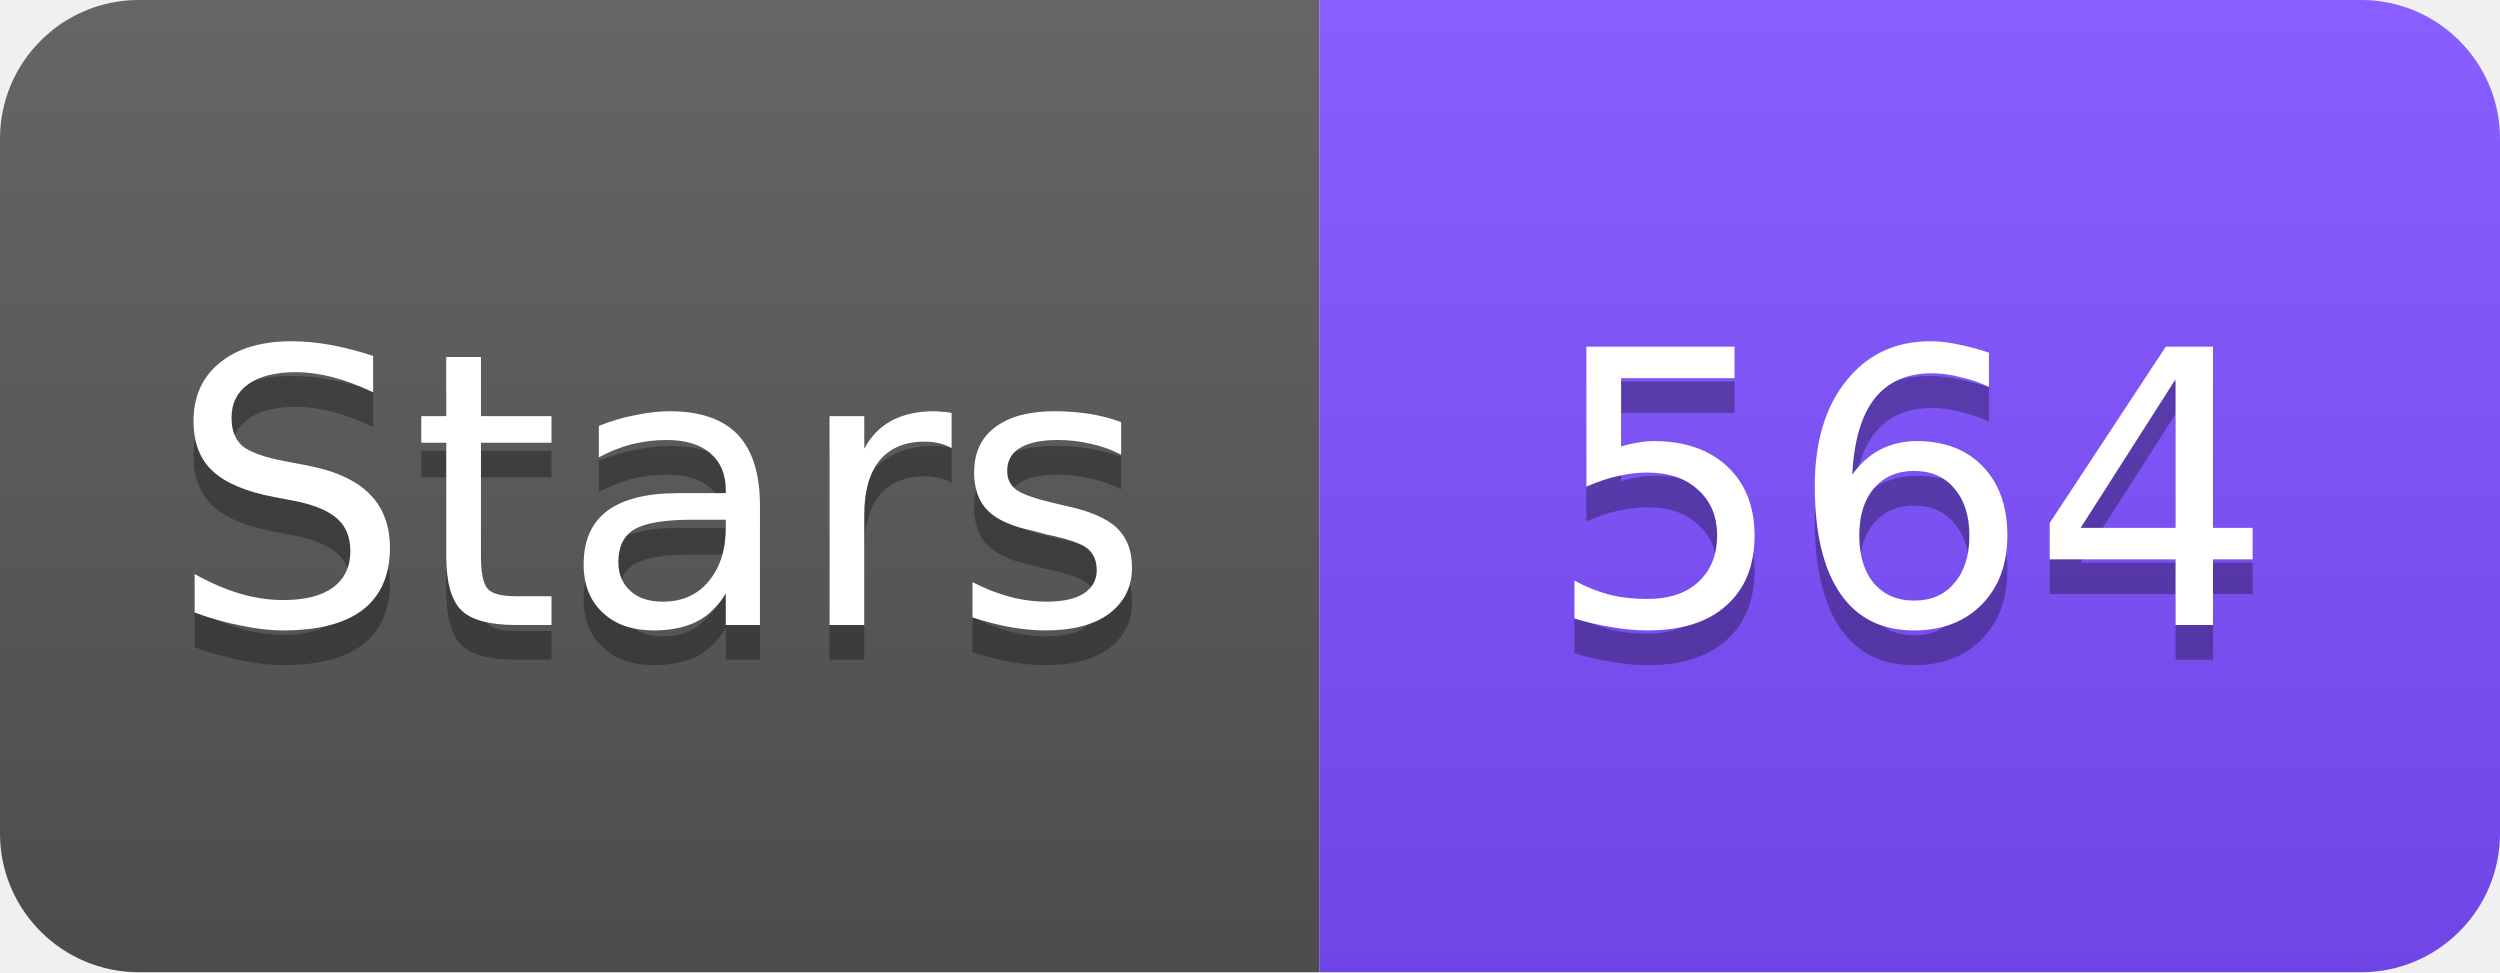
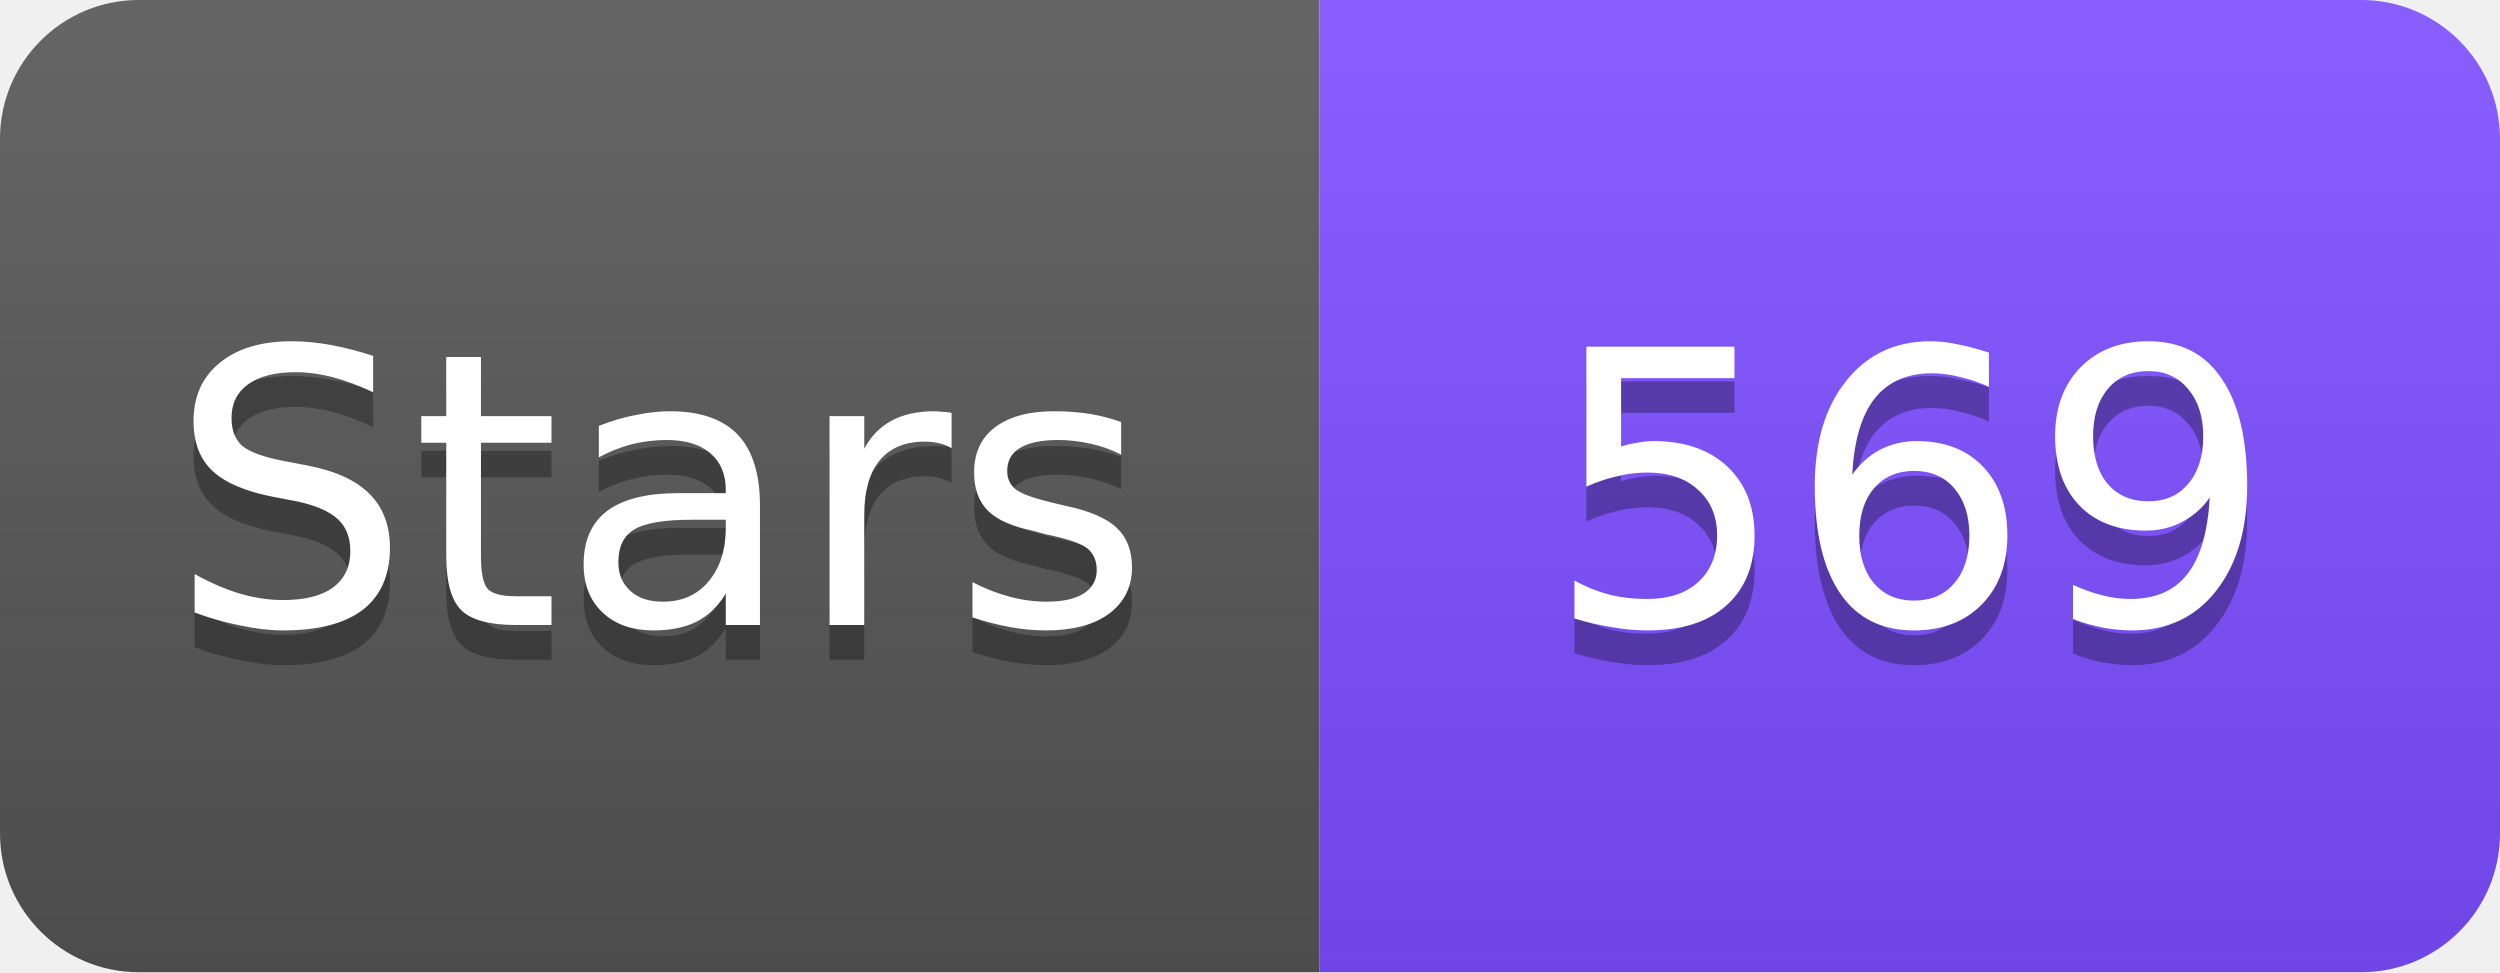
<svg xmlns="http://www.w3.org/2000/svg" width="72" height="28" viewBox="0 0 72 28">
  <linearGradient id="s" x2="0" y2="100%">
    <stop offset="0" stop-color="#fff" stop-opacity=".1" />
    <stop offset="1" stop-opacity=".1" />
  </linearGradient>
  <clipPath id="r">
    <rect width="72" height="28" rx="4" fill="#fff" />
  </clipPath>
  <g clip-path="url(#r)">
    <rect width="38" height="28" fill="#555" />
    <rect x="38" width="34" height="28" fill="#7C4DFF" />
    <rect width="72" height="28" fill="url(#s)" />
  </g>
  <g fill="#fff" text-anchor="middle" font-family="Verdana,Geneva,DejaVu Sans,sans-serif" font-size="11">
    <text x="19" y="19" fill="#010101" fill-opacity=".3">Stars</text>
    <text x="19" y="18">Stars</text>
-     <text x="55" y="19" fill="#010101" fill-opacity=".3">564</text>
-     <text x="55" y="18">564</text>
+     <text x="55" y="19" fill="#010101" fill-opacity=".3">569</text>
+     <text x="55" y="18">569</text>
  </g>
</svg>
